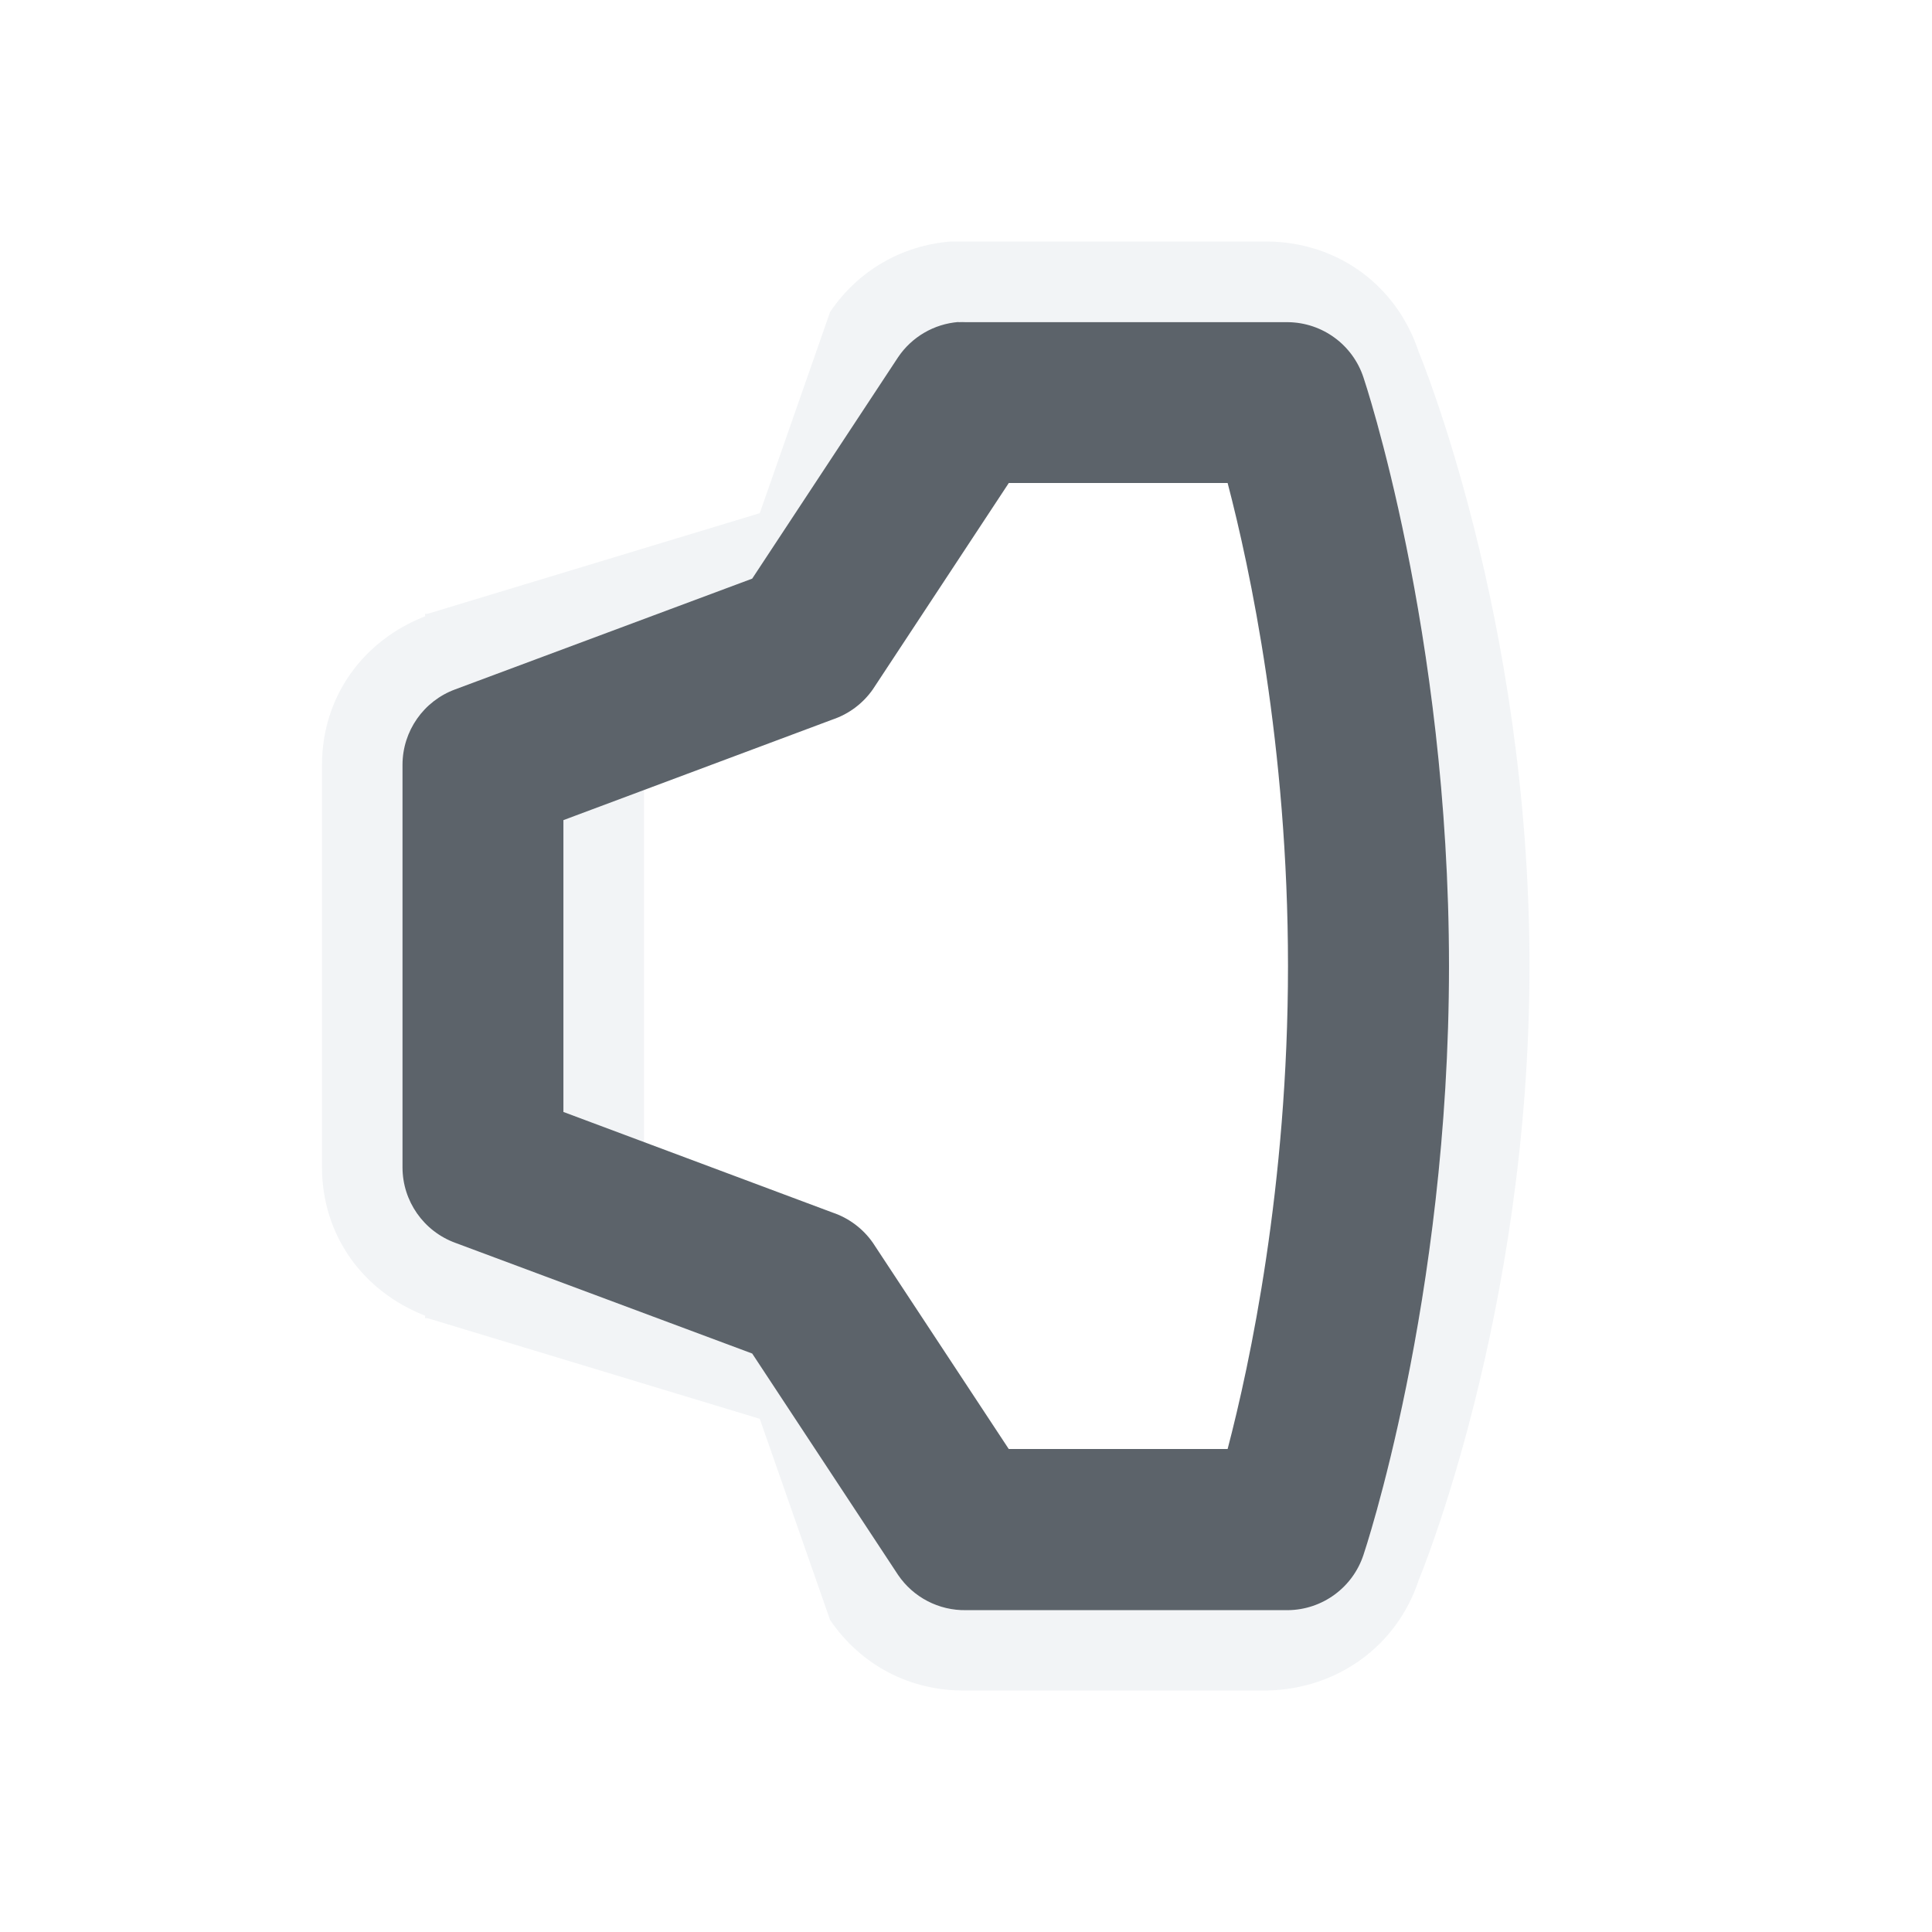
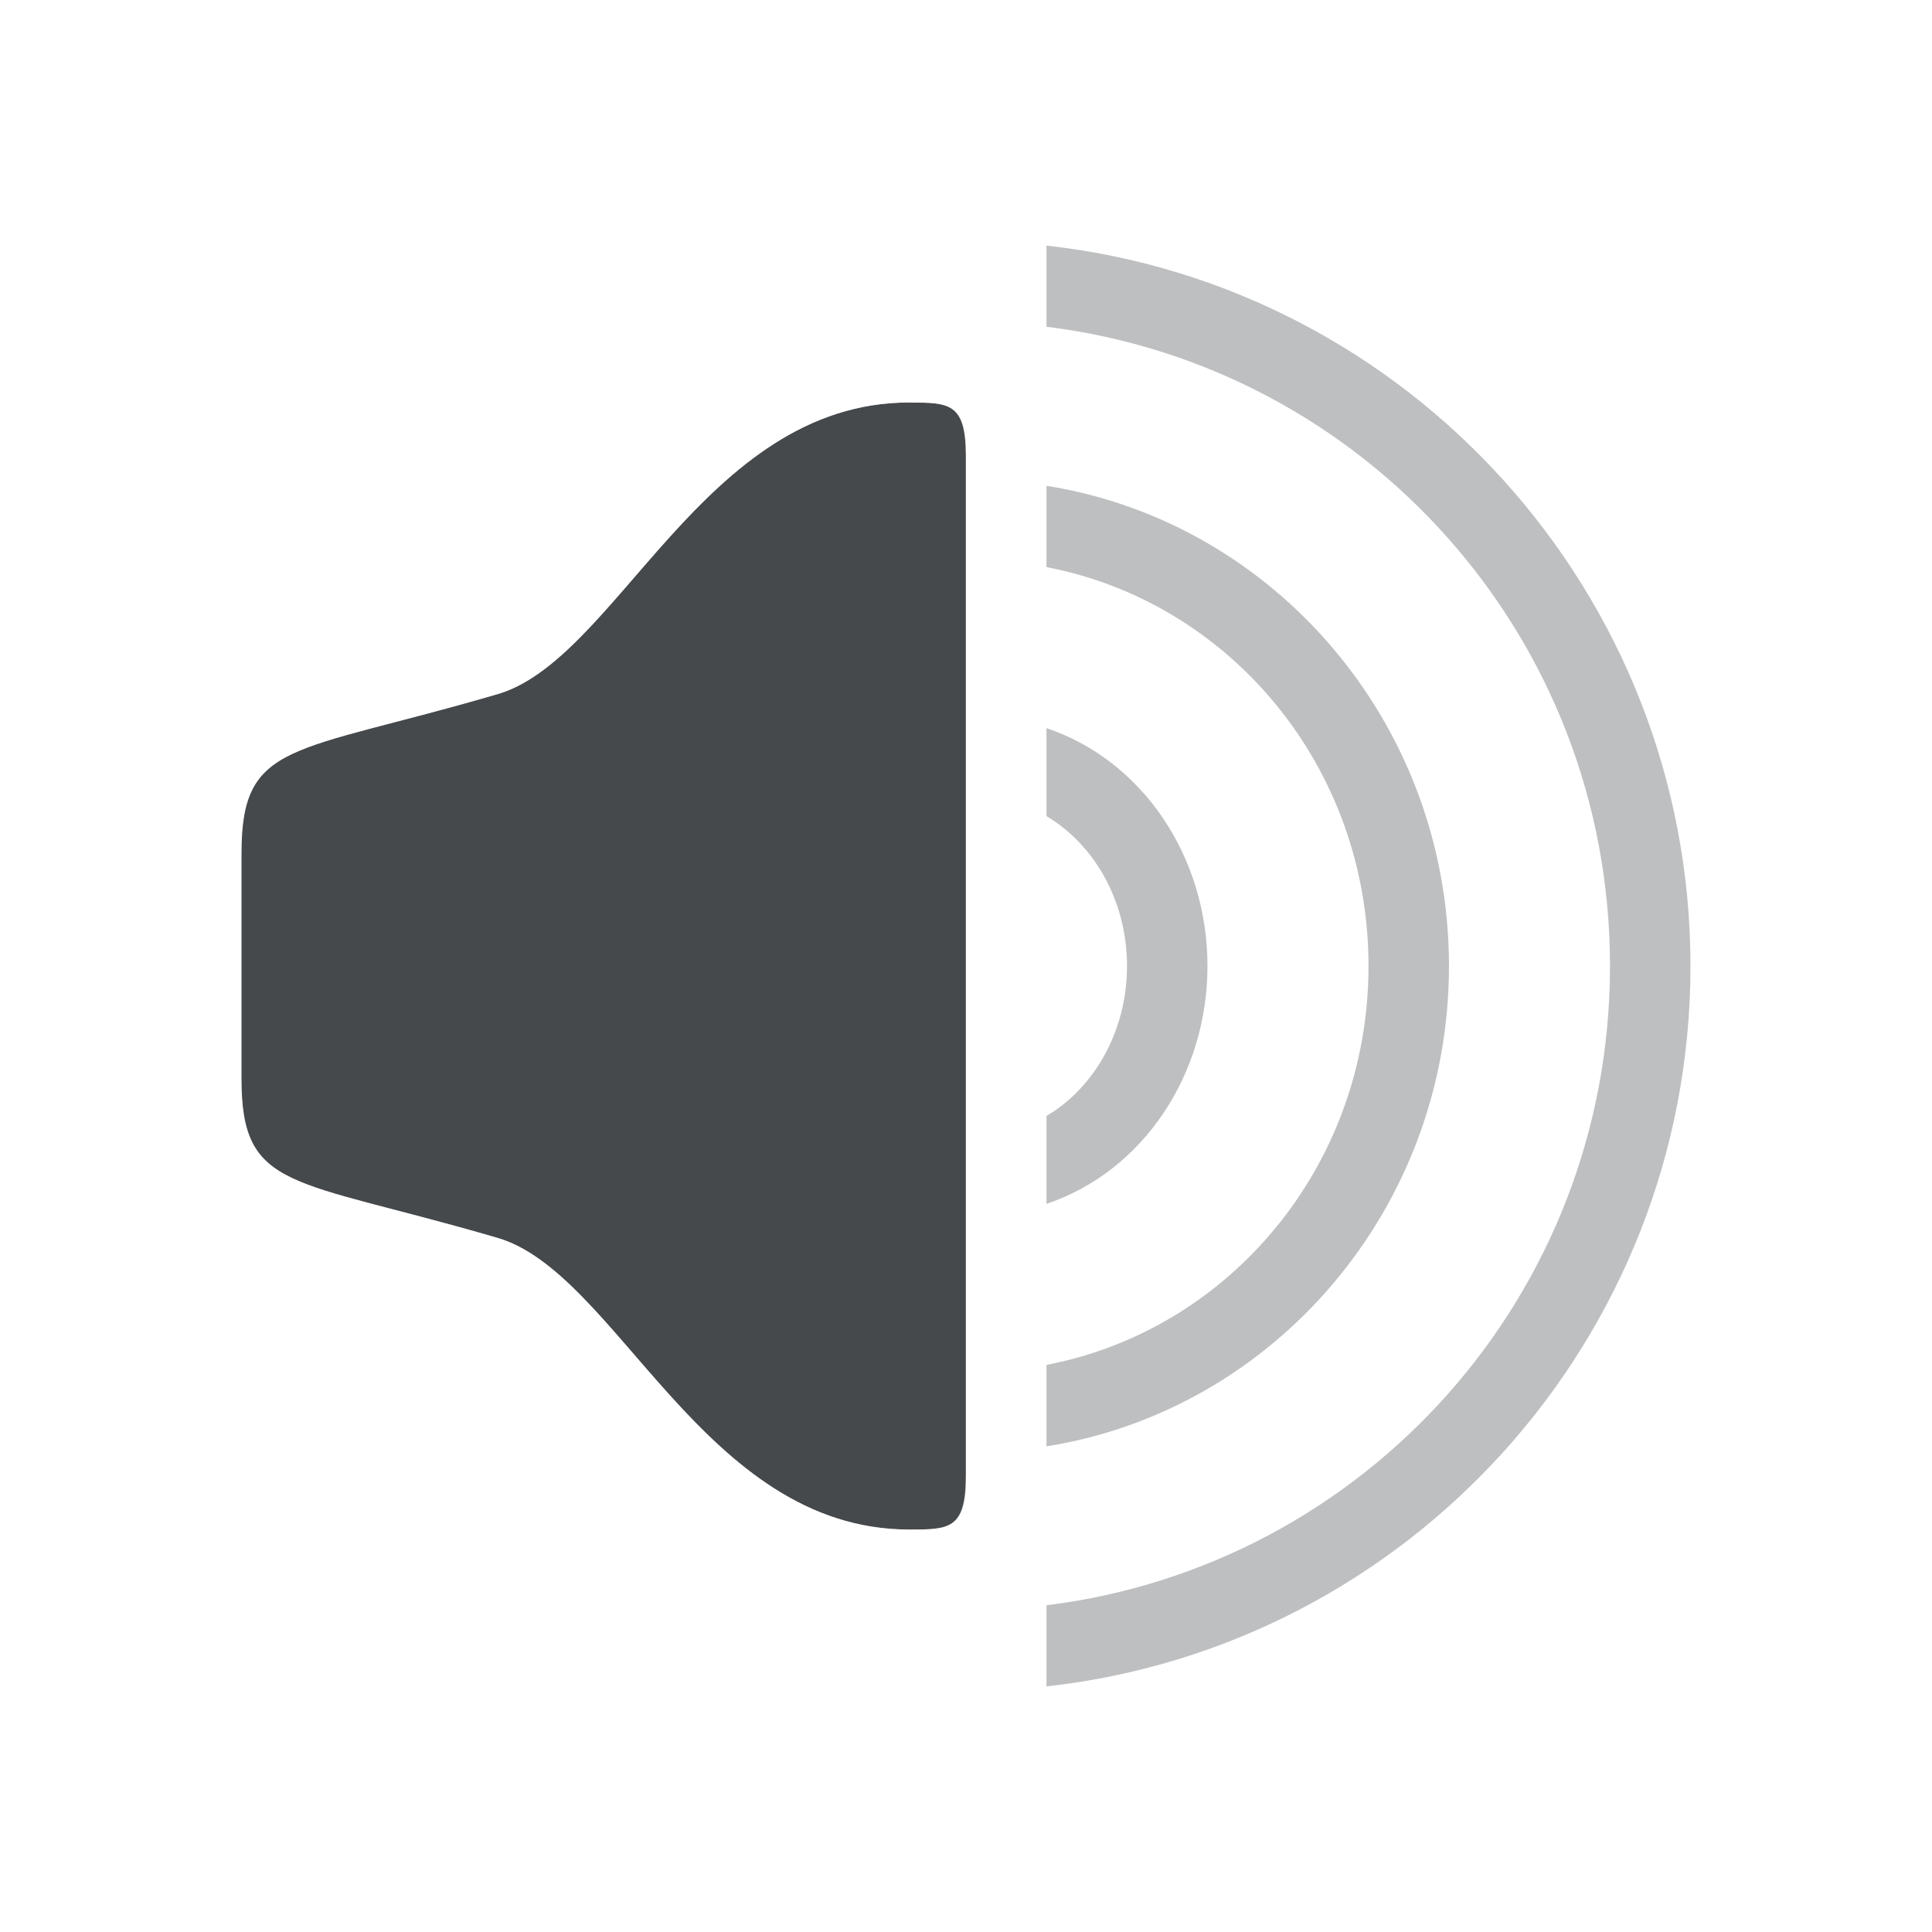
- <svg xmlns="http://www.w3.org/2000/svg" width="24" height="24" id="svg27665" version="1.1">
-   <defs id="defs27667" />
-   <g id="layer1" transform="translate(3316.417,-2092.719)">
-     <path style="font-size:medium;font-style:normal;font-variant:normal;font-weight:normal;font-stretch:normal;text-indent:0;text-align:start;text-decoration:none;line-height:normal;letter-spacing:normal;word-spacing:normal;text-transform:none;direction:ltr;block-progression:tb;writing-mode:lr-tb;text-anchor:start;baseline-shift:baseline;color:#000000;fill:#f1f3f5;fill-opacity:0.903;fill-rule:nonzero;stroke:none;stroke-width:2;marker:none;visibility:visible;display:inline;overflow:visible;enable-background:accumulate;font-family:Sans;-inkscape-font-specification:Sans" d="M 11.812 3 C 11.199 3.049 10.658 3.363 10.312 3.875 L 9.438 6.375 L 5.312 7.625 L 5.281 7.625 L 5.281 7.656 C 4.503 7.96 4.001 8.66 4 9.5 L 4 14.5 C 4 15.34 4.503 16.04 5.281 16.344 L 5.281 16.375 L 5.312 16.375 L 9.438 17.625 L 10.312 20.125 C 10.698 20.691 11.316 21.011 12 21 L 15.75 21 C 16.607 20.979 17.352 20.456 17.625 19.625 C 17.625 19.625 19 16.337 19 12 C 19 7.663 17.625 4.375 17.625 4.375 C 17.352 3.546 16.622 3.011 15.75 3 L 11.812 3 z M 11.906 4 L 16 4 C 16.413 4.01 16.808 4.295 16.938 4.688 C 16.938 4.688 18 7.833 18 12 C 18 16.167 16.938 19.312 16.938 19.312 C 16.808 19.705 16.413 19.99 16 20 L 12 20 C 11.67 20.01 11.342 19.835 11.156 19.562 L 9.344 16.812 L 5.656 15.438 C 5.275 15.298 5.001 14.906 5 14.5 L 5 9.5 C 5.001 9.094 5.275 8.702 5.656 8.562 L 9.344 7.188 L 11.156 4.438 C 11.324 4.189 11.608 4.024 11.906 4 z M 8 9.812 L 7 10.188 L 7 13.812 L 8 14.188 L 8 9.812 z " transform="translate(-3316.417,2092.719)" id="path3944-8-8" />
-     <path d="m -3304.511,2096.719 a 1,1 0 0 0 -0.75,0.438 l -1.812,2.75 -3.688,1.375 a 1,1 0 0 0 -0.656,0.938 l 0,5 a 1,1 0 0 0 0.656,0.938 l 3.688,1.375 1.812,2.75 a 1,1 0 0 0 0.844,0.438 l 4,0 a 1,1 0 0 0 0.938,-0.688 c 0,0 1.062,-3.146 1.062,-7.312 0,-4.167 -1.062,-7.312 -1.062,-7.312 a 1,1 0 0 0 -0.938,-0.688 l -4,0 a 1,1 0 0 0 -0.094,0 z m 0.625,2 2.719,0 c 0.277,1.057 0.75,3.268 0.75,6 0,2.733 -0.473,4.943 -0.75,6 l -2.719,0 -1.688,-2.562 a 1,1 0 0 0 -0.5,-0.375 l -3.344,-1.25 0,-3.625 3.344,-1.25 a 1,1 0 0 0 0.5,-0.375 l 1.688,-2.562 z" style="color:#000000;fill:#27303a;fill-opacity:0.753;fill-rule:nonzero;stroke:none;stroke-width:2.286;marker:none;visibility:visible;display:inline;overflow:visible;enable-background:accumulate" id="path3024" class="ColorScheme-Text" />
-   </g>
+ <svg xmlns="http://www.w3.org/2000/svg" id="d" width="24" height="24" version="1.1">
+   <defs id="e">
+     <style id="current-color-scheme" type="text/css">.ColorScheme-Text{color:#090d11;}.ColorScheme-Background{color:#ffffff;}</style>
+   </defs>
+   <path id="h" class="ColorScheme-Text" d="m11.297 5c-2.571 0-3.634 3.226-5.143 3.631-2.53 0.738-3.154 0.569-3.154 1.969v2.801c0 1.4 0.624 1.231 3.154 1.969 1.508 0.405 2.571 3.631 5.143 3.631 0.489 0 0.703-3e-4 0.703-0.656v-12.688c0-0.656-0.214-0.656-0.703-0.656z" style="fill-opacity:.75;fill:currentColor" />
+   <path id="f" class="ColorScheme-Text" d="m13 3.051v1.008c3.949 0.487 7 3.848 7 7.941s-3.051 7.454-7 7.941v1.008c4.494-0.495 8-4.316 8-8.949 0-4.633-3.506-8.454-8-8.949zm0 2.984v1.01c2.275 0.435 4 2.476 4 4.955 0 2.479-1.725 4.52-4 4.955v1.012c2.831-0.449 5-2.956 5-5.967s-2.169-5.516-5-5.965zm0 3.01v1.094c0.59 0.349 1 1.049 1 1.861 0 0.813-0.41 1.515-1 1.863v1.092c1.205-0.406 2-1.611 2-2.955 0-1.344-0.795-2.549-2-2.955z" style="fill-opacity:.75;fill:currentColor;opacity:.35" />
+   <path id="g" class="ColorScheme-Background" d="m14 2.176v1.012c4.057 0.97 6.995 4.581 7 8.812-0.004 4.232-2.942 7.845-7 8.815v1.012c4.631-1.032 7.995-5.081 8-9.826-0.005-4.745-3.37-8.792-8-9.824zm0 3.041v1.029c2.348 0.808 3.997 3.103 4 5.754-0.002 2.652-1.651 4.949-4 5.756v1.031c2.913-0.843 4.997-3.586 5-6.787-0.004-3.2-2.088-5.94-5-6.783zm0 3.195v1.191c0.614 0.577 0.999 1.442 1 2.397-2.63e-4 0.956-0.385 1.824-1 2.402v1.19c1.203-0.701 1.999-2.058 2-3.592-0.002-1.532-0.798-2.887-2-3.588z" style="fill-opacity:.5;fill:currentColor;opacity:.35" />
+   <path id="c" class="ColorScheme-Background" d="m11.293 4c-0.197-1.801e-4 -0.389 0.058-0.553 0.166-1.375 0.221-2.438 1.028-3.16 1.826-0.827 0.914-1.52 1.627-1.69 1.672-0.007 0.002-0.014 0.004-0.021 0.006-1.224 0.357-1.961 0.455-2.676 0.795-0.357 0.17-0.742 0.475-0.951 0.887s-0.246 0.824-0.246 1.248v2.801c0 0.424 0.037 0.837 0.246 1.248 0.209 0.411 0.594 0.717 0.951 0.887 0.715 0.34 1.452 0.436 2.676 0.793 0.007 2e-3 0.014 4e-3 0.021 0.006 0.169 0.045 0.862 0.76 1.69 1.674 0.827 0.914 2.009 1.992 3.713 1.992 0.026 0 0.073-0.014 0.105-0.02 0.034 0.007 0.066 0.02 0.102 0.02h0.496l1-0.059h0.004v-1.977c-0.001 2.26e-4 -0.003 0.002-0.004 2e-3v-1.012c0.001-2.72e-4 0.003-0.002 0.004-2e-3v-2c-0.001 4.73e-4 -0.003 0.002-0.004 2e-3v-1.092c0.002-9.23e-4 0.002-3e-3 0.004-0.004v-3.717c-0.002-9.29e-4 -0.002-3e-3 -0.004-0.004v-1.094c0.001 4.71e-4 0.003 0.002 0.004 0.002v-2c-0.001-2.735e-4 -0.003-0.002-0.004-0.002v-1.01c0.001 2.257e-4 0.003 0.002 0.004 0.002v-1.978h-0.004l-1-0.059h-0.496c-0.036 0-0.068 0.012-0.102 0.02-0.033-0.005-0.08-0.02-0.105-0.02zm0 1c0.489 0 0.703 2.884e-4 0.703 0.656v12.688c0 0.656-0.214 0.656-0.703 0.656-2.571 0-3.634-3.226-5.143-3.631-2.53-0.738-3.154-0.569-3.154-1.969v-2.801c0-1.4 0.624-1.231 3.154-1.969 1.508-0.405 2.571-3.631 5.143-3.631z" style="fill-opacity:.5;fill:currentColor" />
</svg>
